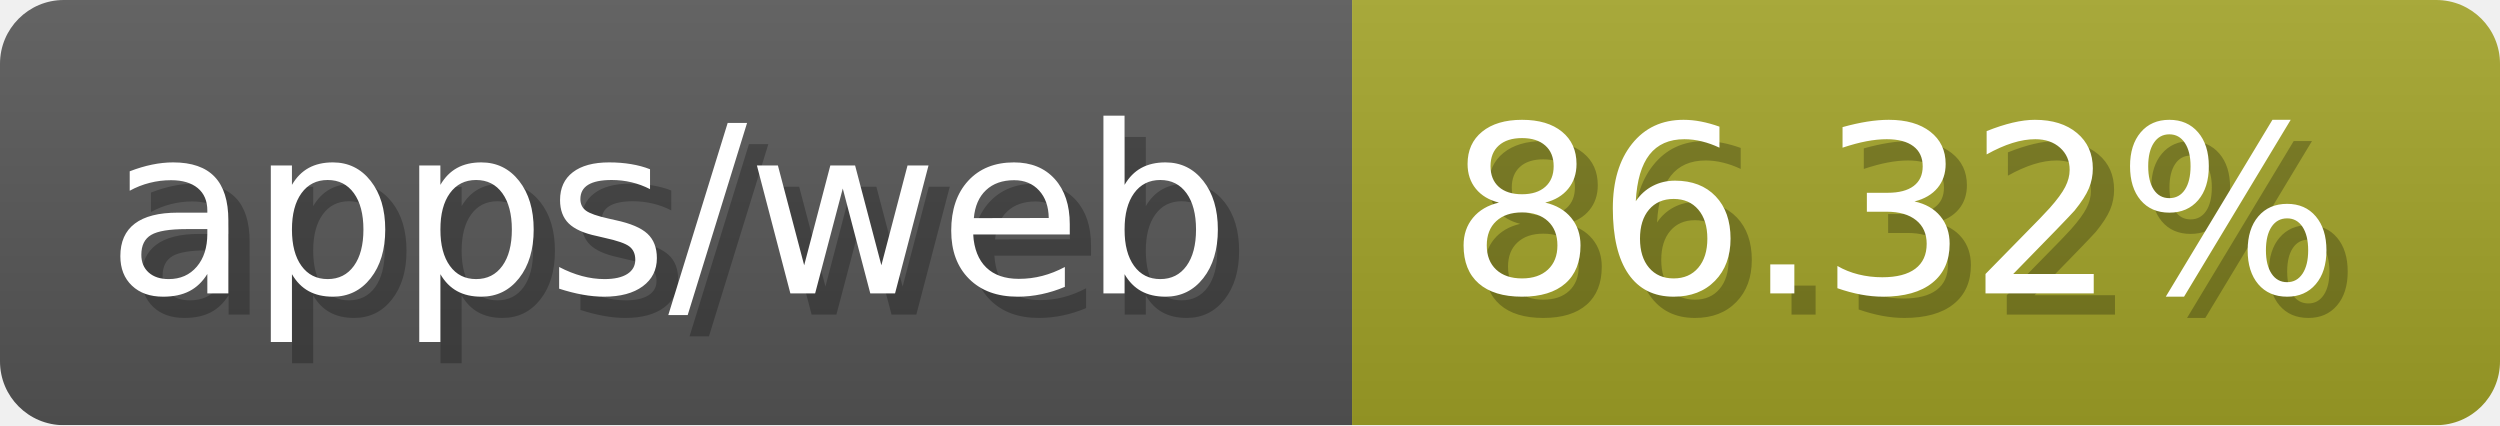
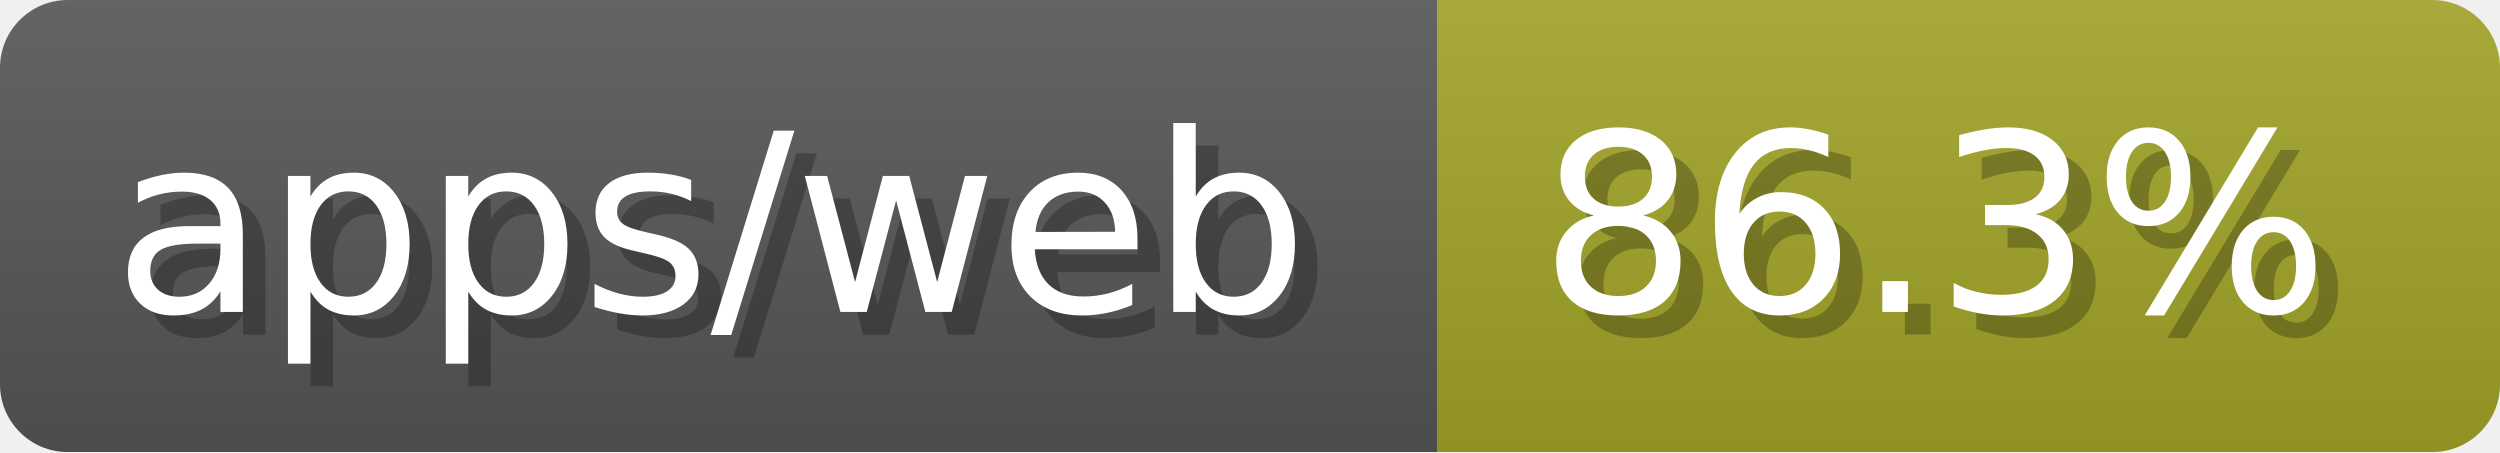
- <svg xmlns="http://www.w3.org/2000/svg" width="117.6" height="20" viewBox="0 0 1176 200" role="img" aria-label="apps/web: 86.32%">
-   <linearGradient id="HoogZ" x2="0" y2="100%">
+ <svg xmlns="http://www.w3.org/2000/svg" width="110.6" height="20" viewBox="0 0 1106 200" role="img" aria-label="apps/web: 86.3%">
+   <linearGradient id="BNXaB" x2="0" y2="100%">
    <stop offset="0" stop-opacity=".1" stop-color="#EEE" />
    <stop offset="1" stop-opacity=".1" />
  </linearGradient>
-   <mask id="mNiHP">
-     <rect width="1176" height="200" rx="30" fill="#FFF" />
+   <mask id="FIGzx">
+     <rect width="1106" height="200" rx="30" fill="#FFF" />
  </mask>
-   <g mask="url(#mNiHP)">
+   <g mask="url(#FIGzx)">
    <rect width="636" height="200" fill="#555" />
-     <rect width="540" height="200" fill="#a0a127" x="636" />
-     <rect width="1176" height="200" fill="url(#HoogZ)" />
+     <rect width="470" height="200" fill="#a0a127" x="636" />
+     <rect width="1106" height="200" fill="url(#BNXaB)" />
  </g>
  <g aria-hidden="true" fill="#fff" text-anchor="start" font-family="Verdana,DejaVu Sans,sans-serif" font-size="110">
    <text x="60" y="148" textLength="536" fill="#000" opacity="0.25">apps/web</text>
    <text x="50" y="138" textLength="536">apps/web</text>
-     <text x="691" y="148" textLength="440" fill="#000" opacity="0.25">86.32%</text>
-     <text x="681" y="138" textLength="440">86.32%</text>
+     <text x="691" y="148" textLength="370" fill="#000" opacity="0.25">86.3%</text>
+     <text x="681" y="138" textLength="370">86.3%</text>
  </g>
</svg>
